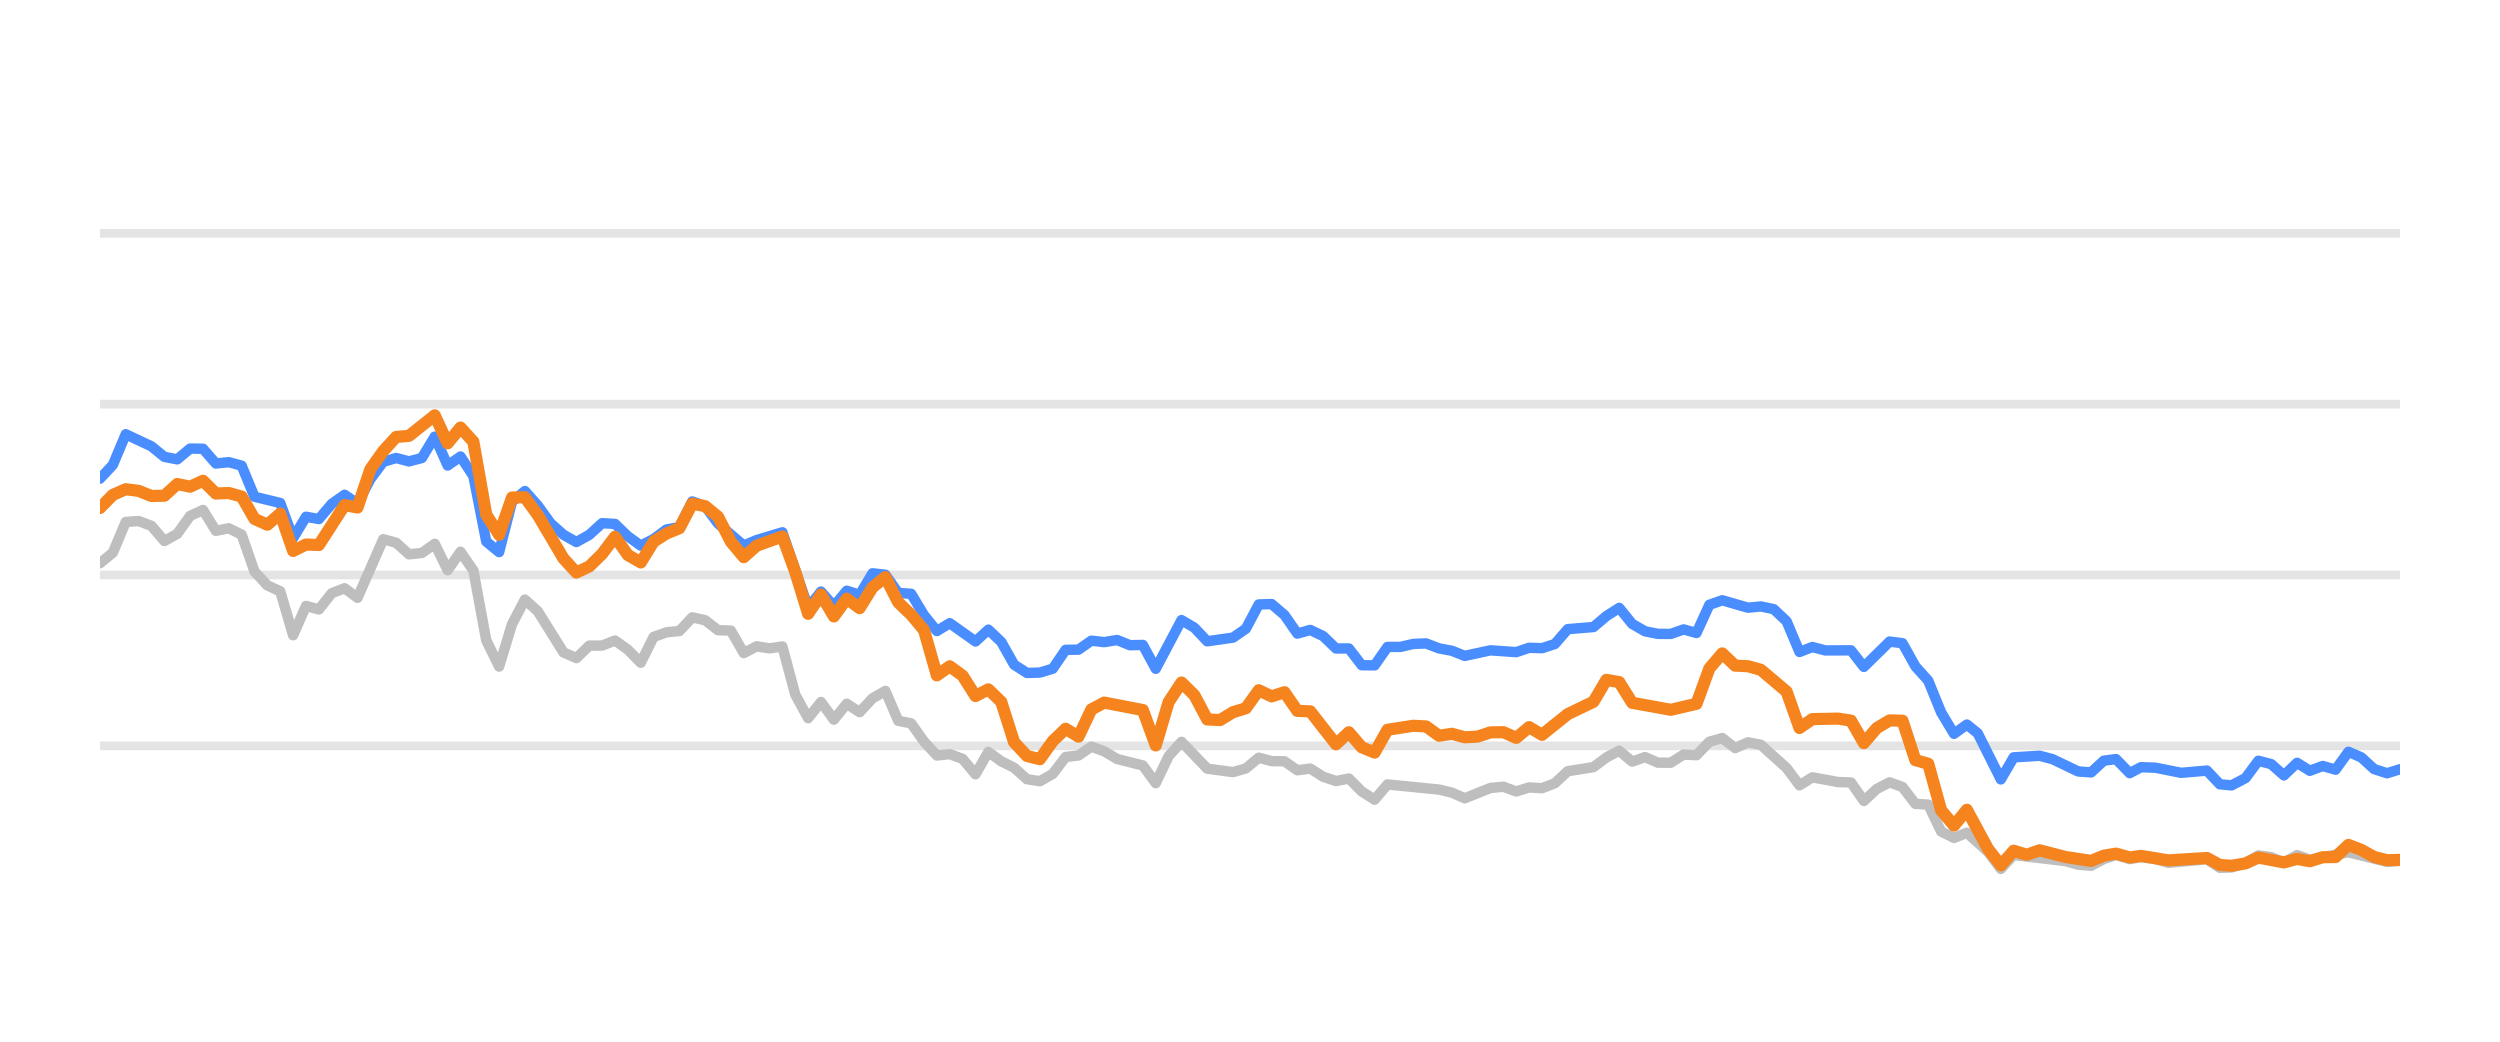
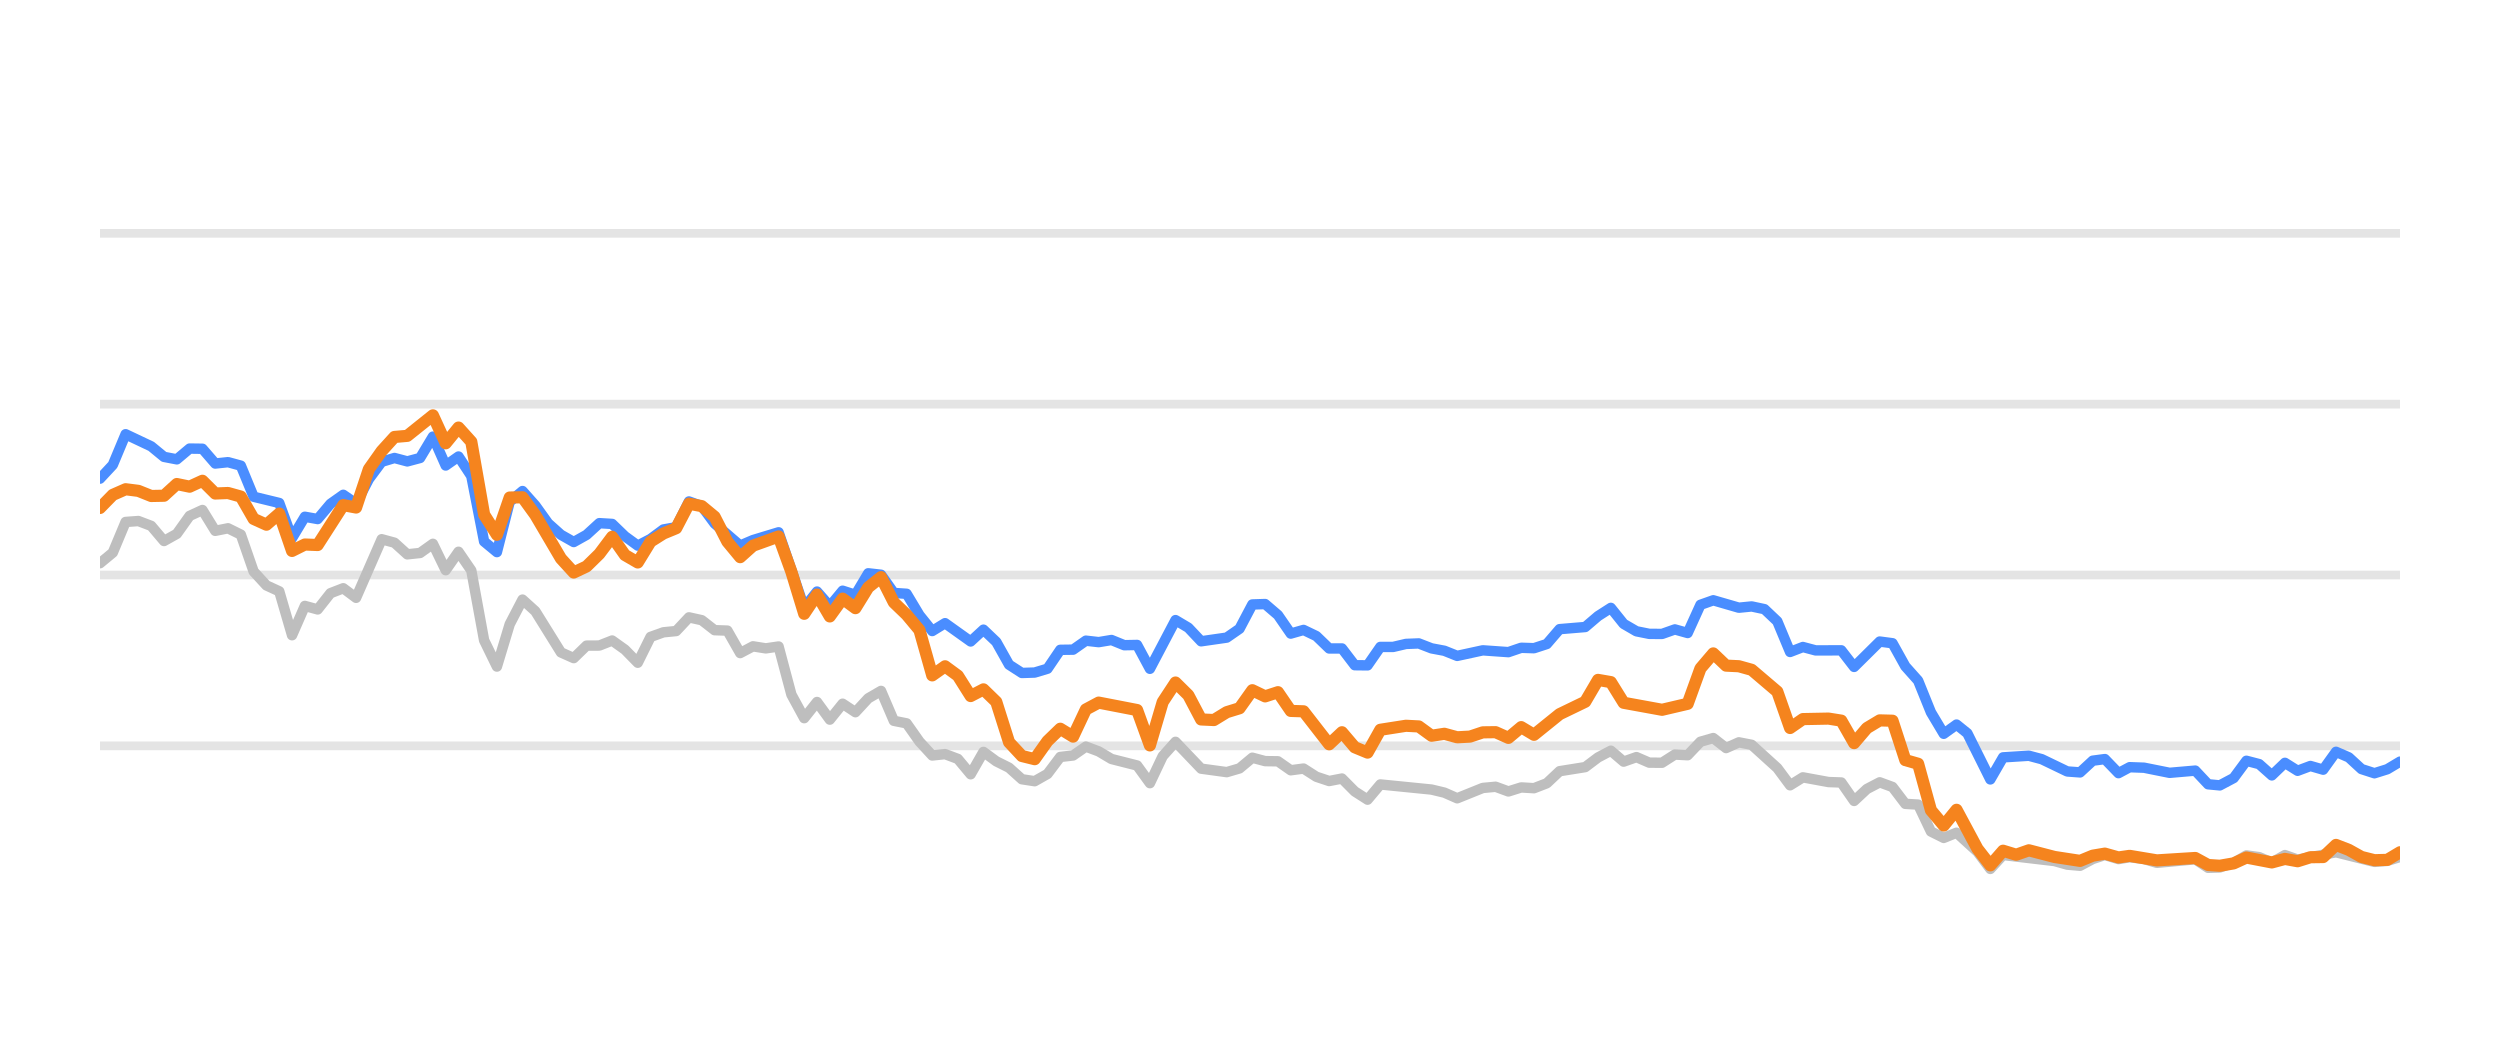
<svg xmlns="http://www.w3.org/2000/svg" width="144pt" height="60pt" viewBox="0 0 144 60" version="1.1">
  <defs>
    <style type="text/css">*{stroke-linejoin: round; stroke-linecap: butt}</style>
  </defs>
  <g id="figure_1">
    <g id="patch_1">
      <path d="M 0 60  L 144 60  L 144 0  L 0 0  L 0 60  z " style="fill: none; opacity: 0" />
    </g>
    <g id="axes_1">
      <g id="patch_2">
        <path d="M 5.76 52.8  L 138.24 52.8  L 138.24 3.6  L 5.76 3.6  L 5.76 52.8  z " style="fill: none" />
      </g>
      <g id="matplotlib.axis_1" />
      <g id="matplotlib.axis_2" />
      <g id="line2d_1">
-         <path d="M 5.76 42.96  L 138.24 42.96  " clip-path="url(#p68804cc732)" style="fill: none; stroke: #b2b2b2; stroke-opacity: 0.35; stroke-width: 0.5; stroke-linecap: square" />
+         <path d="M 5.76 42.96  L 138.24 42.96  " clip-path="url(#p3ffd004863)" style="fill: none; stroke: #b2b2b2; stroke-opacity: 0.35; stroke-width: 0.5; stroke-linecap: square" />
      </g>
      <g id="line2d_2">
-         <path d="M 5.76 33.12  L 138.24 33.12  " clip-path="url(#p68804cc732)" style="fill: none; stroke: #b2b2b2; stroke-opacity: 0.35; stroke-width: 0.5; stroke-linecap: square" />
+         <path d="M 5.76 33.12  L 138.24 33.12  " clip-path="url(#p3ffd004863)" style="fill: none; stroke: #b2b2b2; stroke-opacity: 0.35; stroke-width: 0.5; stroke-linecap: square" />
      </g>
      <g id="line2d_3">
-         <path d="M 5.76 23.28  L 138.24 23.28  " clip-path="url(#p68804cc732)" style="fill: none; stroke: #b2b2b2; stroke-opacity: 0.35; stroke-width: 0.5; stroke-linecap: square" />
+         <path d="M 5.76 23.28  L 138.24 23.28  " clip-path="url(#p3ffd004863)" style="fill: none; stroke: #b2b2b2; stroke-opacity: 0.35; stroke-width: 0.5; stroke-linecap: square" />
      </g>
      <g id="line2d_4">
-         <path d="M 5.76 13.44  L 138.24 13.44  " clip-path="url(#p68804cc732)" style="fill: none; stroke: #b2b2b2; stroke-opacity: 0.35; stroke-width: 0.5; stroke-linecap: square" />
+         <path d="M 5.76 13.44  L 138.24 13.44  " clip-path="url(#p3ffd004863)" style="fill: none; stroke: #b2b2b2; stroke-opacity: 0.35; stroke-width: 0.5; stroke-linecap: square" />
      </g>
      <g id="line2d_5">
-         <path d="M 5.76 32.441  L 6.502 31.831  L 7.243 30.065  L 7.985 30.011  L 8.726 30.291  L 9.468 31.162  L 10.21 30.749  L 10.951 29.715  L 11.693 29.376  L 12.434 30.576  L 13.176 30.429  L 13.918 30.793  L 14.659 32.918  L 15.401 33.72  L 16.142 34.06  L 16.884 36.589  L 17.626 34.901  L 18.367 35.103  L 19.109 34.168  L 19.85 33.883  L 20.592 34.434  L 22.075 31.059  L 22.817 31.26  L 23.558 31.929  L 24.3 31.851  L 25.042 31.324  L 25.783 32.844  L 26.525 31.782  L 27.266 32.859  L 28.008 36.884  L 28.749 38.394  L 29.491 35.954  L 30.233 34.537  L 30.974 35.206  L 32.457 37.578  L 33.199 37.907  L 33.941 37.189  L 34.682 37.184  L 35.424 36.894  L 36.165 37.42  L 36.907 38.173  L 37.649 36.687  L 38.39 36.421  L 39.132 36.348  L 39.873 35.56  L 40.615 35.723  L 41.357 36.298  L 42.098 36.323  L 42.84 37.617  L 43.581 37.228  L 44.323 37.346  L 45.065 37.238  L 45.806 40.008  L 46.548 41.366  L 47.289 40.436  L 48.031 41.45  L 48.773 40.534  L 49.514 41.022  L 50.256 40.224  L 50.997 39.796  L 51.739 41.518  L 52.481 41.666  L 53.222 42.714  L 53.964 43.516  L 54.705 43.437  L 55.447 43.713  L 56.189 44.598  L 56.93 43.309  L 57.672 43.851  L 58.413 44.22  L 59.155 44.884  L 59.897 44.997  L 60.638 44.579  L 61.38 43.6  L 62.121 43.516  L 62.863 43.004  L 63.605 43.28  L 64.346 43.718  L 65.829 44.092  L 66.571 45.11  L 67.313 43.555  L 68.054 42.729  L 69.537 44.274  L 71.021 44.475  L 71.762 44.259  L 72.504 43.644  L 73.245 43.841  L 73.987 43.851  L 74.728 44.367  L 75.47 44.269  L 76.212 44.741  L 76.953 44.987  L 77.695 44.844  L 78.436 45.587  L 79.178 46.06  L 79.92 45.184  L 82.886 45.479  L 83.628 45.656  L 84.369 45.981  L 85.852 45.386  L 86.594 45.317  L 87.336 45.587  L 88.077 45.356  L 88.819 45.4  L 89.56 45.115  L 90.302 44.421  L 91.785 44.185  L 92.527 43.629  L 93.268 43.24  L 94.01 43.87  L 94.752 43.609  L 95.493 43.929  L 96.235 43.934  L 96.976 43.462  L 97.718 43.501  L 98.46 42.724  L 99.201 42.512  L 99.943 43.088  L 100.684 42.758  L 101.426 42.901  L 102.909 44.239  L 103.651 45.233  L 104.392 44.775  L 105.876 45.046  L 106.617 45.071  L 107.359 46.133  L 108.1 45.445  L 108.842 45.061  L 109.584 45.331  L 110.325 46.301  L 111.067 46.345  L 111.808 47.895  L 112.55 48.264  L 113.292 47.964  L 114.507 49.066  L 115.248 50.05  L 115.987 49.248  L 118.966 49.597  L 119.705 49.804  L 120.447 49.868  L 121.179 49.479  L 121.882 49.248  L 122.671 49.484  L 123.32 49.376  L 124.153 49.479  L 124.894 49.7  L 127.118 49.494  L 127.862 49.986  L 128.541 49.966  L 129.343 49.7  L 130.081 49.272  L 130.821 49.371  L 131.554 49.681  L 132.312 49.253  L 133.046 49.513  L 135.27 49.09  L 137.496 49.646  L 138.24 49.587  L 138.24 49.587  " clip-path="url(#p68804cc732)" style="fill: none; stroke: #bebebe; stroke-width: 0.6; stroke-linecap: round" />
+         <path d="M 5.76 32.441  L 6.497 31.831  L 7.235 30.065  L 7.972 30.011  L 8.71 30.291  L 9.447 31.162  L 10.185 30.749  L 10.922 29.715  L 11.66 29.376  L 12.397 30.576  L 13.135 30.429  L 13.872 30.793  L 14.61 32.918  L 15.347 33.72  L 16.085 34.06  L 16.822 36.589  L 17.56 34.901  L 18.297 35.103  L 19.035 34.168  L 19.772 33.883  L 20.51 34.434  L 21.985 31.059  L 22.722 31.26  L 23.46 31.929  L 24.197 31.851  L 24.935 31.324  L 25.672 32.844  L 26.41 31.782  L 27.147 32.859  L 27.885 36.884  L 28.622 38.394  L 29.36 35.954  L 30.097 34.537  L 30.835 35.206  L 32.31 37.578  L 33.047 37.907  L 33.785 37.189  L 34.522 37.184  L 35.26 36.894  L 35.997 37.42  L 36.735 38.173  L 37.472 36.687  L 38.21 36.421  L 38.947 36.348  L 39.685 35.56  L 40.422 35.723  L 41.16 36.298  L 41.897 36.323  L 42.635 37.617  L 43.372 37.228  L 44.11 37.346  L 44.847 37.238  L 45.585 40.008  L 46.322 41.366  L 47.06 40.436  L 47.797 41.45  L 48.535 40.534  L 49.272 41.022  L 50.01 40.224  L 50.747 39.796  L 51.485 41.518  L 52.222 41.666  L 52.96 42.714  L 53.697 43.516  L 54.435 43.437  L 55.172 43.713  L 55.91 44.598  L 56.647 43.309  L 57.385 43.851  L 58.122 44.22  L 58.86 44.884  L 59.597 44.997  L 60.335 44.579  L 61.072 43.6  L 61.81 43.516  L 62.547 43.004  L 63.285 43.28  L 64.022 43.718  L 65.497 44.092  L 66.235 45.11  L 66.972 43.555  L 67.71 42.729  L 69.185 44.274  L 70.66 44.475  L 71.397 44.259  L 72.135 43.644  L 72.872 43.841  L 73.61 43.851  L 74.347 44.367  L 75.085 44.269  L 75.822 44.741  L 76.56 44.987  L 77.297 44.844  L 78.034 45.587  L 78.772 46.06  L 79.509 45.184  L 82.459 45.479  L 83.197 45.656  L 83.934 45.981  L 85.409 45.386  L 86.147 45.317  L 86.884 45.587  L 87.622 45.356  L 88.359 45.4  L 89.097 45.115  L 89.834 44.421  L 91.309 44.185  L 92.047 43.629  L 92.784 43.24  L 93.522 43.87  L 94.259 43.609  L 94.997 43.929  L 95.734 43.934  L 96.472 43.462  L 97.209 43.501  L 97.947 42.724  L 98.684 42.512  L 99.422 43.088  L 100.159 42.758  L 100.897 42.901  L 102.372 44.239  L 103.109 45.233  L 103.847 44.775  L 105.322 45.046  L 106.059 45.071  L 106.797 46.133  L 107.534 45.445  L 108.272 45.061  L 109.009 45.331  L 109.747 46.301  L 110.484 46.345  L 111.222 47.895  L 111.959 48.264  L 112.697 47.964  L 113.905 49.066  L 114.643 50.05  L 115.377 49.248  L 118.34 49.597  L 119.075 49.804  L 119.812 49.868  L 120.541 49.479  L 121.24 49.248  L 122.024 49.484  L 122.669 49.376  L 123.498 49.479  L 124.235 49.7  L 126.447 49.494  L 127.187 49.986  L 127.862 49.966  L 128.659 49.7  L 129.393 49.272  L 130.129 49.371  L 130.858 49.681  L 131.612 49.253  L 132.342 49.513  L 134.554 49.09  L 136.768 49.646  L 137.507 49.587  L 138.24 49.361  L 138.24 49.361  " clip-path="url(#p3ffd004863)" style="fill: none; stroke: #bebebe; stroke-width: 0.6; stroke-linecap: round" />
      </g>
      <g id="line2d_6">
-         <path d="M 5.76 27.57  L 6.502 26.778  L 7.243 25.012  L 8.726 25.71  L 9.468 26.316  L 10.21 26.458  L 10.951 25.838  L 11.693 25.848  L 12.434 26.699  L 13.176 26.621  L 13.918 26.822  L 14.659 28.613  L 16.142 28.972  L 16.884 30.995  L 17.626 29.765  L 18.367 29.897  L 19.109 29.022  L 19.85 28.5  L 20.592 29.007  L 21.334 27.595  L 22.075 26.601  L 22.817 26.38  L 23.558 26.576  L 24.3 26.38  L 25.042 25.15  L 25.783 26.813  L 26.525 26.296  L 27.266 27.418  L 28.008 31.191  L 28.749 31.801  L 29.491 28.899  L 30.233 28.284  L 30.974 29.115  L 31.716 30.143  L 32.457 30.803  L 33.199 31.221  L 33.941 30.808  L 34.682 30.134  L 35.424 30.178  L 36.165 30.891  L 36.907 31.428  L 37.649 31.044  L 38.39 30.498  L 39.132 30.365  L 39.873 28.884  L 40.615 29.154  L 41.357 30.153  L 42.84 31.423  L 43.581 31.108  L 45.065 30.66  L 46.548 34.999  L 47.289 34.074  L 48.031 34.916  L 48.773 34.025  L 49.514 34.261  L 50.256 33.022  L 50.997 33.105  L 51.739 34.153  L 52.481 34.202  L 53.222 35.432  L 53.964 36.348  L 54.705 35.895  L 56.189 36.948  L 56.93 36.269  L 57.672 36.972  L 58.413 38.286  L 59.155 38.763  L 59.897 38.739  L 60.638 38.517  L 61.38 37.43  L 62.121 37.42  L 62.863 36.903  L 63.605 36.987  L 64.346 36.864  L 65.088 37.164  L 65.829 37.149  L 66.571 38.522  L 68.054 35.718  L 68.796 36.156  L 69.537 36.938  L 71.021 36.726  L 71.762 36.215  L 72.504 34.817  L 73.245 34.793  L 73.987 35.427  L 74.728 36.495  L 75.47 36.284  L 76.212 36.638  L 76.953 37.351  L 77.695 37.351  L 78.436 38.316  L 79.178 38.325  L 79.92 37.263  L 80.661 37.263  L 81.403 37.09  L 82.144 37.061  L 82.886 37.346  L 83.628 37.484  L 84.369 37.779  L 85.852 37.459  L 87.336 37.563  L 88.077 37.312  L 88.819 37.336  L 89.56 37.095  L 90.302 36.239  L 91.785 36.116  L 92.527 35.487  L 93.268 35.014  L 94.01 35.934  L 94.752 36.362  L 95.493 36.51  L 96.235 36.515  L 96.976 36.254  L 97.718 36.461  L 98.46 34.837  L 99.201 34.576  L 100.684 35.004  L 101.426 34.931  L 102.168 35.088  L 102.909 35.787  L 103.651 37.553  L 104.392 37.268  L 105.134 37.464  L 106.617 37.459  L 107.359 38.414  L 108.842 36.953  L 109.584 37.051  L 110.325 38.379  L 111.067 39.206  L 111.808 41.031  L 112.55 42.266  L 113.292 41.735  L 113.918 42.237  L 115.248 44.894  L 115.987 43.624  L 117.481 43.531  L 118.226 43.728  L 119.705 44.436  L 120.447 44.49  L 121.179 43.816  L 121.882 43.723  L 122.671 44.534  L 123.32 44.19  L 124.153 44.22  L 125.631 44.515  L 127.118 44.387  L 127.862 45.174  L 128.541 45.238  L 129.343 44.815  L 130.081 43.821  L 130.821 44.013  L 131.554 44.662  L 132.312 43.939  L 133.046 44.397  L 133.79 44.121  L 134.527 44.333  L 135.27 43.304  L 136.011 43.624  L 136.747 44.298  L 137.496 44.539  L 138.24 44.308  L 138.24 44.308  " clip-path="url(#p68804cc732)" style="fill: none; stroke: #4a8dff; stroke-width: 0.6; stroke-linecap: round" />
+         <path d="M 5.76 27.57  L 6.497 26.778  L 7.235 25.012  L 8.71 25.71  L 9.447 26.316  L 10.185 26.458  L 10.922 25.838  L 11.66 25.848  L 12.397 26.699  L 13.135 26.621  L 13.872 26.822  L 14.61 28.613  L 16.085 28.972  L 16.822 30.995  L 17.56 29.765  L 18.297 29.897  L 19.035 29.022  L 19.772 28.5  L 20.51 29.007  L 21.247 27.595  L 21.985 26.601  L 22.722 26.38  L 23.46 26.576  L 24.197 26.38  L 24.935 25.15  L 25.672 26.813  L 26.41 26.296  L 27.147 27.418  L 27.885 31.191  L 28.622 31.801  L 29.36 28.899  L 30.097 28.284  L 30.835 29.115  L 31.572 30.143  L 32.31 30.803  L 33.047 31.221  L 33.785 30.808  L 34.522 30.134  L 35.26 30.178  L 35.997 30.891  L 36.735 31.428  L 37.472 31.044  L 38.21 30.498  L 38.947 30.365  L 39.685 28.884  L 40.422 29.154  L 41.16 30.153  L 42.635 31.423  L 43.372 31.108  L 44.847 30.66  L 46.322 34.999  L 47.06 34.074  L 47.797 34.916  L 48.535 34.025  L 49.272 34.261  L 50.01 33.022  L 50.747 33.105  L 51.485 34.153  L 52.222 34.202  L 52.96 35.432  L 53.697 36.348  L 54.435 35.895  L 55.91 36.948  L 56.647 36.269  L 57.385 36.972  L 58.122 38.286  L 58.86 38.763  L 59.597 38.739  L 60.335 38.517  L 61.072 37.43  L 61.81 37.42  L 62.547 36.903  L 63.285 36.987  L 64.022 36.864  L 64.76 37.164  L 65.497 37.149  L 66.235 38.522  L 67.71 35.718  L 68.447 36.156  L 69.185 36.938  L 70.66 36.726  L 71.397 36.215  L 72.135 34.817  L 72.872 34.793  L 73.61 35.427  L 74.347 36.495  L 75.085 36.284  L 75.822 36.638  L 76.56 37.351  L 77.297 37.351  L 78.034 38.316  L 78.772 38.325  L 79.509 37.263  L 80.247 37.263  L 80.984 37.09  L 81.722 37.061  L 82.459 37.346  L 83.197 37.484  L 83.934 37.779  L 85.409 37.459  L 86.884 37.563  L 87.622 37.312  L 88.359 37.336  L 89.097 37.095  L 89.834 36.239  L 91.309 36.116  L 92.047 35.487  L 92.784 35.014  L 93.522 35.934  L 94.259 36.362  L 94.997 36.51  L 95.734 36.515  L 96.472 36.254  L 97.209 36.461  L 97.947 34.837  L 98.684 34.576  L 100.159 35.004  L 100.897 34.931  L 101.634 35.088  L 102.372 35.787  L 103.109 37.553  L 103.847 37.268  L 104.584 37.464  L 106.059 37.459  L 106.797 38.414  L 108.272 36.953  L 109.009 37.051  L 109.747 38.379  L 110.484 39.206  L 111.222 41.031  L 111.959 42.266  L 112.697 41.735  L 113.319 42.237  L 114.643 44.894  L 115.377 43.624  L 116.863 43.531  L 117.604 43.728  L 119.075 44.436  L 119.812 44.49  L 120.541 43.816  L 121.24 43.723  L 122.024 44.534  L 122.669 44.19  L 123.498 44.22  L 124.968 44.515  L 126.447 44.387  L 127.187 45.174  L 127.862 45.238  L 128.659 44.815  L 129.393 43.821  L 130.129 44.013  L 130.858 44.662  L 131.612 43.939  L 132.342 44.397  L 133.081 44.121  L 133.815 44.333  L 134.554 43.304  L 135.291 43.624  L 136.023 44.298  L 136.768 44.539  L 137.507 44.308  L 138.24 43.87  L 138.24 43.87  " clip-path="url(#p3ffd004863)" style="fill: none; stroke: #4a8dff; stroke-width: 0.6; stroke-linecap: round" />
      </g>
      <g id="line2d_7">
-         <path d="M 5.76 29.258  L 6.502 28.505  L 7.243 28.18  L 7.985 28.274  L 8.726 28.569  L 9.468 28.554  L 10.21 27.88  L 10.951 28.033  L 11.693 27.693  L 12.434 28.426  L 13.176 28.397  L 13.918 28.603  L 14.659 29.888  L 15.401 30.222  L 16.142 29.583  L 16.884 31.733  L 17.626 31.364  L 18.367 31.393  L 19.85 29.095  L 20.592 29.233  L 21.334 27.024  L 22.075 25.981  L 22.817 25.169  L 23.558 25.105  L 25.042 23.925  L 25.783 25.533  L 26.525 24.628  L 27.266 25.445  L 28.008 29.642  L 28.749 30.803  L 29.491 28.658  L 30.233 28.643  L 30.974 29.661  L 32.457 32.17  L 33.199 32.977  L 33.941 32.628  L 34.682 31.905  L 35.424 30.921  L 36.165 31.969  L 36.907 32.397  L 37.649 31.196  L 38.39 30.729  L 39.132 30.424  L 39.873 29.012  L 40.615 29.154  L 41.357 29.765  L 42.098 31.201  L 42.84 32.092  L 43.581 31.432  L 45.065 30.901  L 45.806 32.938  L 46.548 35.354  L 47.289 34.247  L 48.031 35.506  L 48.773 34.483  L 49.514 35.029  L 50.256 33.833  L 50.997 33.243  L 51.739 34.699  L 52.481 35.408  L 53.222 36.293  L 53.964 38.901  L 54.705 38.379  L 55.447 38.921  L 56.189 40.092  L 56.93 39.708  L 57.672 40.426  L 58.413 42.753  L 59.155 43.545  L 59.897 43.728  L 60.638 42.689  L 61.38 41.976  L 62.121 42.429  L 62.863 40.864  L 63.605 40.47  L 65.829 40.899  L 66.571 42.935  L 67.313 40.436  L 68.054 39.314  L 68.796 40.042  L 69.537 41.44  L 70.279 41.474  L 71.021 41.022  L 71.762 40.795  L 72.504 39.757  L 73.245 40.111  L 73.987 39.87  L 74.728 40.948  L 75.47 40.972  L 76.953 42.871  L 77.695 42.178  L 78.436 43.044  L 79.178 43.349  L 79.92 42.035  L 81.403 41.804  L 82.144 41.843  L 82.886 42.379  L 83.628 42.266  L 84.369 42.468  L 85.111 42.429  L 85.852 42.183  L 86.594 42.173  L 87.336 42.502  L 88.077 41.883  L 88.819 42.325  L 90.302 41.135  L 91.785 40.421  L 92.527 39.162  L 93.268 39.29  L 94.01 40.48  L 96.235 40.884  L 97.718 40.539  L 98.46 38.502  L 99.201 37.637  L 99.943 38.34  L 100.684 38.375  L 101.426 38.581  L 102.909 39.836  L 103.651 41.932  L 104.392 41.42  L 105.876 41.391  L 106.617 41.509  L 107.359 42.803  L 108.1 41.937  L 108.842 41.494  L 109.584 41.514  L 110.325 43.782  L 111.067 43.993  L 111.808 46.67  L 112.55 47.55  L 113.292 46.645  L 114.507 48.894  L 115.248 49.843  L 115.987 49.002  L 116.745 49.233  L 117.481 48.977  L 118.966 49.361  L 120.447 49.587  L 121.179 49.287  L 121.882 49.169  L 122.671 49.39  L 123.32 49.297  L 124.894 49.558  L 127.118 49.42  L 127.862 49.823  L 128.541 49.868  L 129.343 49.73  L 130.081 49.395  L 131.554 49.676  L 132.312 49.474  L 133.046 49.607  L 133.79 49.376  L 134.527 49.366  L 135.27 48.667  L 136.011 48.953  L 136.747 49.361  L 137.496 49.548  L 138.24 49.528  L 138.24 49.528  " clip-path="url(#p68804cc732)" style="fill: none; stroke: #f5841e; stroke-width: 0.7; stroke-linecap: round" />
+         <path d="M 5.76 29.258  L 6.497 28.505  L 7.235 28.18  L 7.972 28.274  L 8.71 28.569  L 9.447 28.554  L 10.185 27.88  L 10.922 28.033  L 11.66 27.693  L 12.397 28.426  L 13.135 28.397  L 13.872 28.603  L 14.61 29.888  L 15.347 30.222  L 16.085 29.583  L 16.822 31.733  L 17.56 31.364  L 18.297 31.393  L 19.772 29.095  L 20.51 29.233  L 21.247 27.024  L 21.985 25.981  L 22.722 25.169  L 23.46 25.105  L 24.935 23.925  L 25.672 25.533  L 26.41 24.628  L 27.147 25.445  L 27.885 29.642  L 28.622 30.803  L 29.36 28.658  L 30.097 28.643  L 30.835 29.661  L 32.31 32.17  L 33.047 32.977  L 33.785 32.628  L 34.522 31.905  L 35.26 30.921  L 35.997 31.969  L 36.735 32.397  L 37.472 31.196  L 38.21 30.729  L 38.947 30.424  L 39.685 29.012  L 40.422 29.154  L 41.16 29.765  L 41.897 31.201  L 42.635 32.092  L 43.372 31.432  L 44.847 30.901  L 45.585 32.938  L 46.322 35.354  L 47.06 34.247  L 47.797 35.506  L 48.535 34.483  L 49.272 35.029  L 50.01 33.833  L 50.747 33.243  L 51.485 34.699  L 52.222 35.408  L 52.96 36.293  L 53.697 38.901  L 54.435 38.379  L 55.172 38.921  L 55.91 40.092  L 56.647 39.708  L 57.385 40.426  L 58.122 42.753  L 58.86 43.545  L 59.597 43.728  L 60.335 42.689  L 61.072 41.976  L 61.81 42.429  L 62.547 40.864  L 63.285 40.47  L 65.497 40.899  L 66.235 42.935  L 66.972 40.436  L 67.71 39.314  L 68.447 40.042  L 69.185 41.44  L 69.922 41.474  L 70.66 41.022  L 71.397 40.795  L 72.135 39.757  L 72.872 40.111  L 73.61 39.87  L 74.347 40.948  L 75.085 40.972  L 76.56 42.871  L 77.297 42.178  L 78.034 43.044  L 78.772 43.349  L 79.509 42.035  L 80.984 41.804  L 81.722 41.843  L 82.459 42.379  L 83.197 42.266  L 83.934 42.468  L 84.672 42.429  L 85.409 42.183  L 86.147 42.173  L 86.884 42.502  L 87.622 41.883  L 88.359 42.325  L 89.834 41.135  L 91.309 40.421  L 92.047 39.162  L 92.784 39.29  L 93.522 40.48  L 95.734 40.884  L 97.209 40.539  L 97.947 38.502  L 98.684 37.637  L 99.422 38.34  L 100.159 38.375  L 100.897 38.581  L 102.372 39.836  L 103.109 41.932  L 103.847 41.42  L 105.322 41.391  L 106.059 41.509  L 106.797 42.803  L 107.534 41.937  L 108.272 41.494  L 109.009 41.514  L 109.747 43.782  L 110.484 43.993  L 111.222 46.67  L 111.959 47.55  L 112.697 46.645  L 113.905 48.894  L 114.643 49.843  L 115.377 49.002  L 116.131 49.233  L 116.863 48.977  L 118.34 49.361  L 119.812 49.587  L 120.541 49.287  L 121.24 49.169  L 122.024 49.39  L 122.669 49.297  L 124.235 49.558  L 126.447 49.42  L 127.187 49.823  L 127.862 49.868  L 128.659 49.73  L 129.393 49.395  L 130.858 49.676  L 131.612 49.474  L 132.342 49.607  L 133.081 49.376  L 133.815 49.366  L 134.554 48.667  L 135.291 48.953  L 136.023 49.361  L 136.768 49.548  L 137.507 49.528  L 138.24 49.09  L 138.24 49.09  " clip-path="url(#p3ffd004863)" style="fill: none; stroke: #f5841e; stroke-width: 0.7; stroke-linecap: round" />
      </g>
    </g>
  </g>
  <defs>
-     <clipPath id="p68804cc732">
+     <clipPath id="p3ffd004863">
      <rect x="5.76" y="3.6" width="132.48" height="49.2" />
    </clipPath>
  </defs>
</svg>
